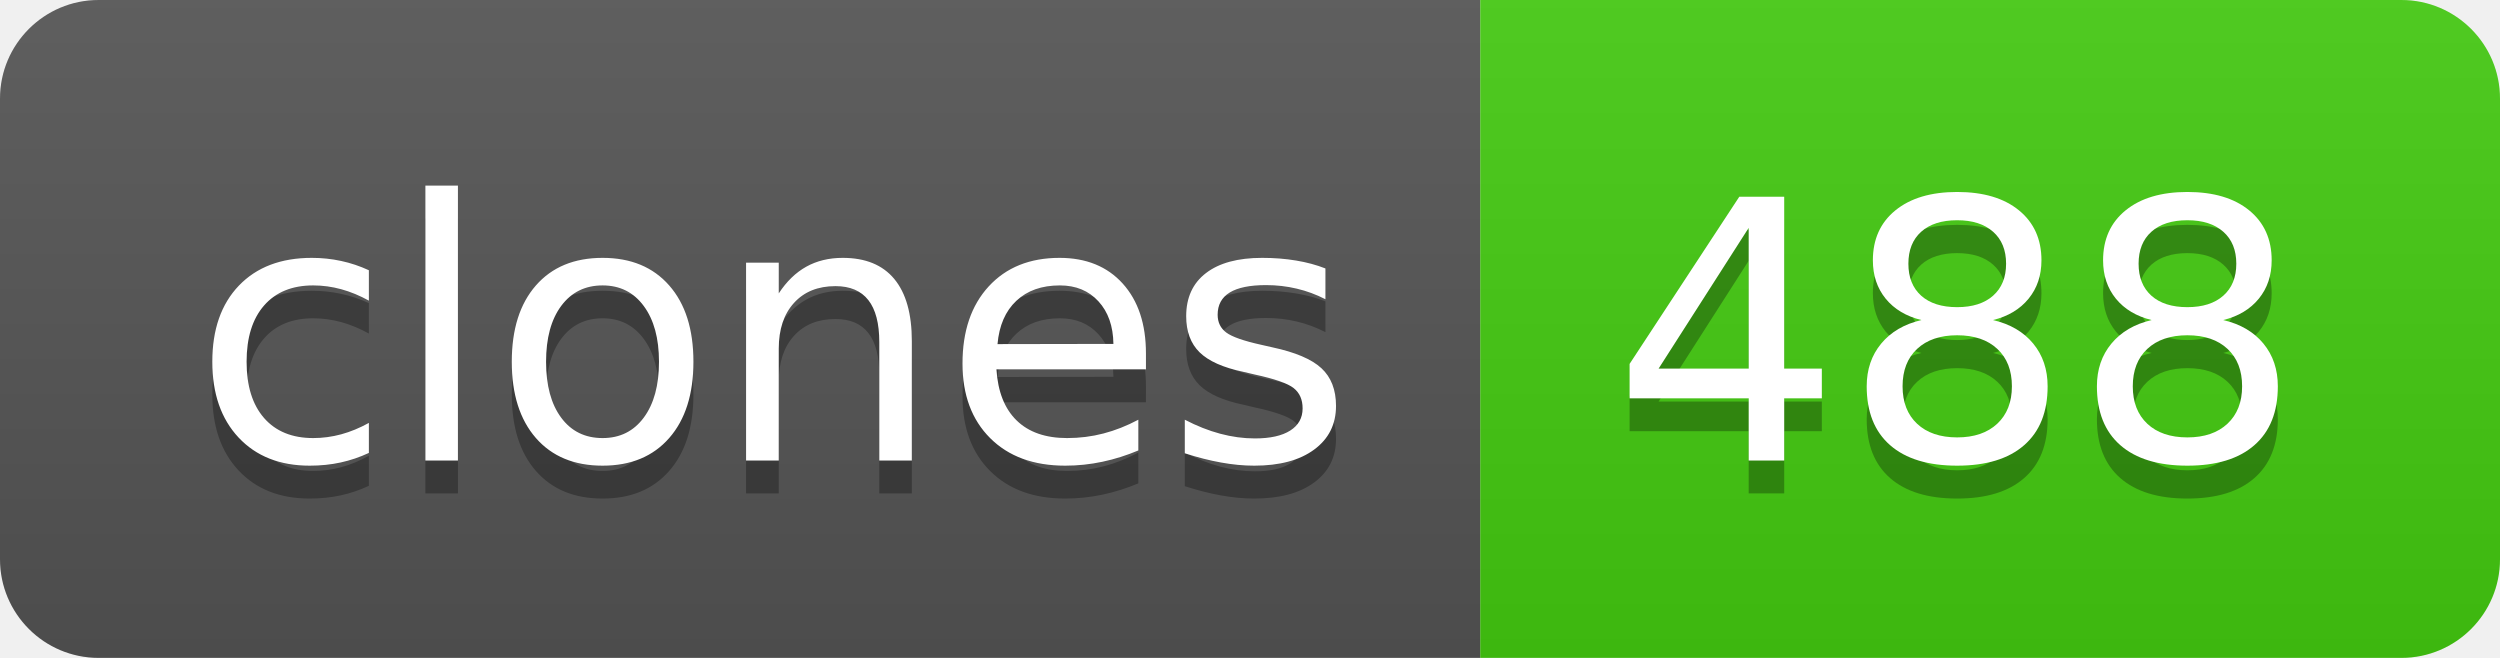
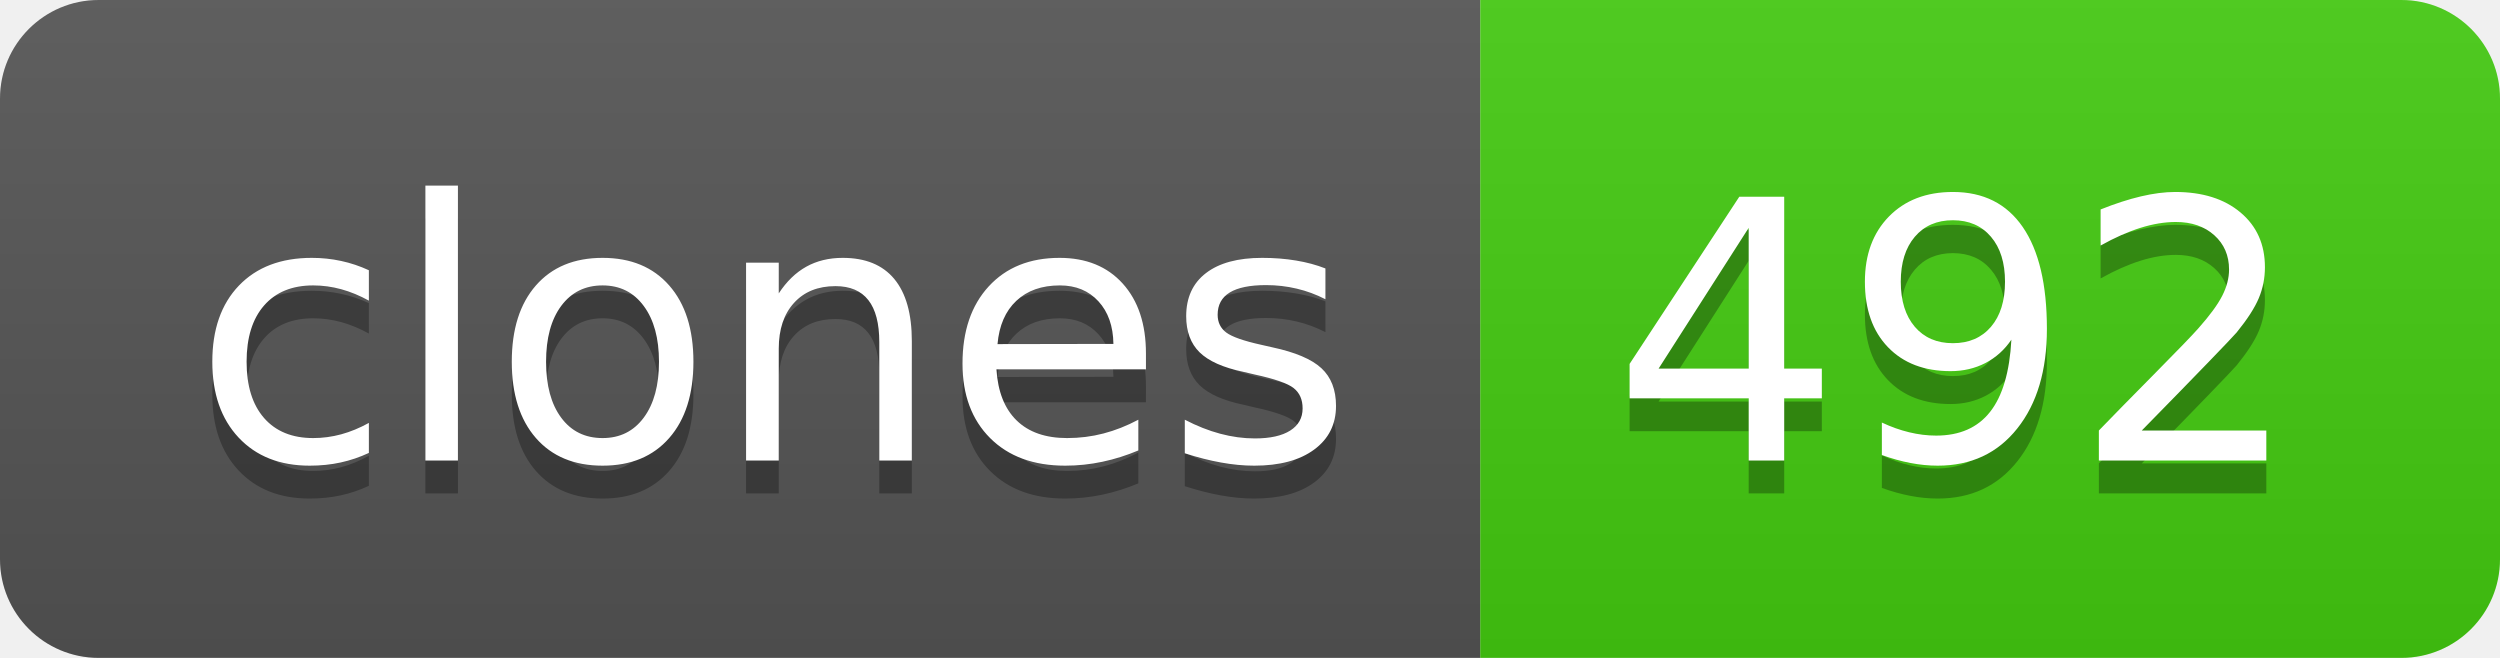
- <svg xmlns="http://www.w3.org/2000/svg" width="76" height="20" role="img" aria-label="clones: 488">
+ <svg xmlns="http://www.w3.org/2000/svg" width="76" height="20" role="img" aria-label="clones: 492">
  <linearGradient id="s" x2="0" y2="100%">
    <stop offset="0" stop-color="#bbb" stop-opacity=".1" />
    <stop offset="1" stop-opacity=".1" />
  </linearGradient>
  <clipPath id="r">
    <rect width="76" height="20" rx="3" fill="#fff" />
  </clipPath>
  <g clip-path="url(#r)">
    <rect width="45" height="20" fill="#555" />
    <rect x="45" width="31" height="20" fill="#4c1" />
    <rect width="76" height="20" fill="url(#s)" />
  </g>
  <g fill="#fff" text-anchor="middle" font-family="Verdana,Geneva,DejaVu Sans,sans-serif" text-rendering="geometricPrecision" font-size="110">
    <text aria-hidden="true" x="235" y="150" fill="#010101" fill-opacity=".3" transform="scale(.1)" textLength="350">clones</text>
    <text x="235" y="140" transform="scale(.1)" fill="#fff" textLength="350">clones</text>
-     <text aria-hidden="true" x="595" y="150" fill="#010101" fill-opacity=".3" transform="scale(.1)" textLength="210">488</text>
-     <text x="595" y="140" transform="scale(.1)" fill="#fff" textLength="210">488</text>
+     <text aria-hidden="true" x="595" y="150" fill="#010101" fill-opacity=".3" transform="scale(.1)" textLength="210">492</text>
+     <text x="595" y="140" transform="scale(.1)" fill="#fff" textLength="210">492</text>
  </g>
</svg>
